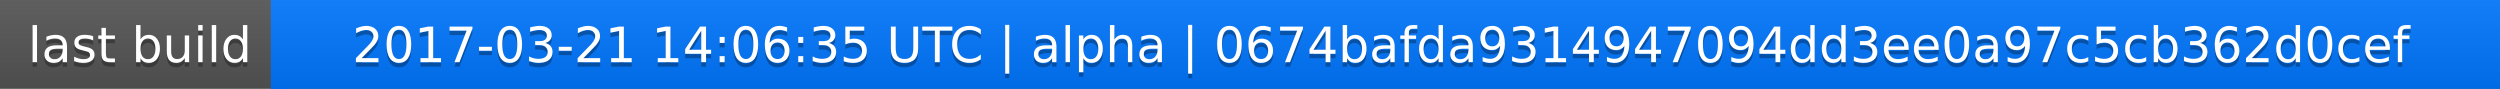
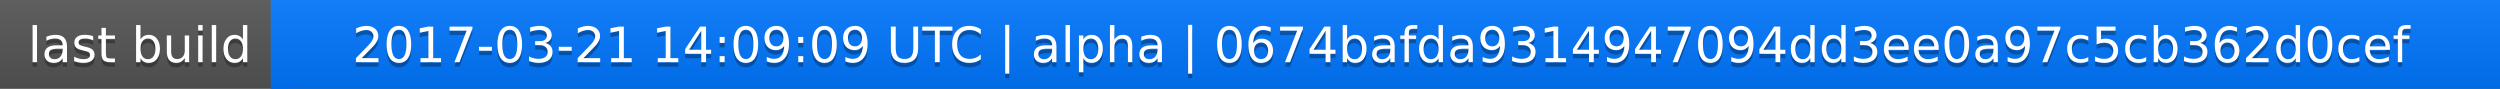
<svg xmlns="http://www.w3.org/2000/svg" width="563" height="20">
  <linearGradient id="a" x2="0" y2="100%">
    <stop offset="0" stop-color="#bbb" stop-opacity=".1" />
    <stop offset="1" stop-opacity=".1" />
  </linearGradient>
  <rect rx="0" width="563" height="20" fill="#555" />
  <rect rx="0" x="61" width="502" height="20" fill="#07f" />
  <path fill="#07f" d="M61 0h4v20h-4z" />
  <rect rx="0" width="563" height="20" fill="url(#a)" />
  <g fill="#fff" text-anchor="middle" font-family="DejaVu Sans,Verdana,Geneva,sans-serif" font-size="11">
    <text x="31.5" y="15" fill="#010101" fill-opacity=".3">last build</text>
    <text x="31.5" y="14">last build</text>
-     <text x="311" y="15" fill="#010101" fill-opacity=".3">2017-03-21 14:06:35 UTC | alpha | 0674bafda9314947094dd3ee0a97c5cb362d0cef</text>
-     <text x="311" y="14">2017-03-21 14:06:35 UTC | alpha | 0674bafda9314947094dd3ee0a97c5cb362d0cef</text>
+     <text x="311" y="15" fill="#010101" fill-opacity=".3">2017-03-21 14:09:09 UTC | alpha | 0674bafda9314947094dd3ee0a97c5cb362d0cef</text>
+     <text x="311" y="14">2017-03-21 14:09:09 UTC | alpha | 0674bafda9314947094dd3ee0a97c5cb362d0cef</text>
  </g>
</svg>
